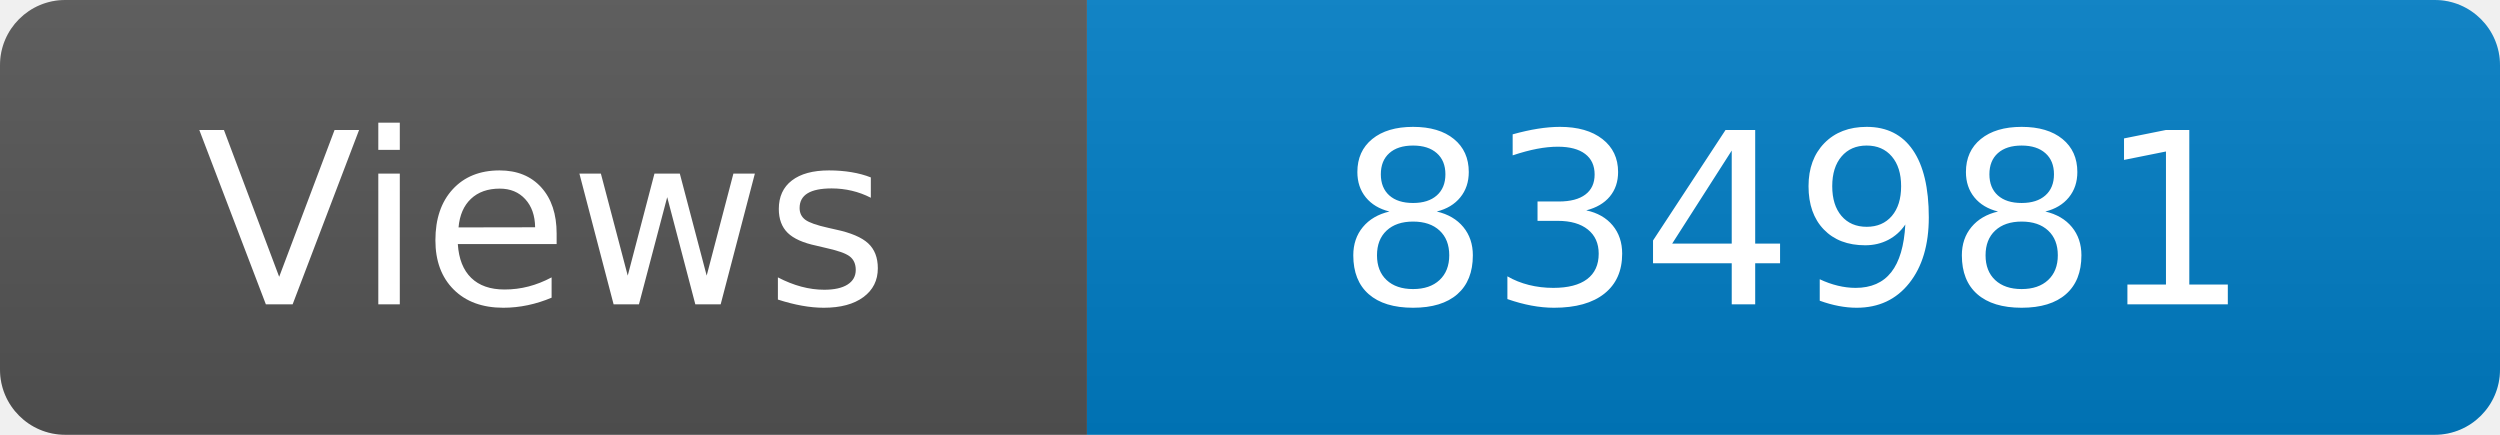
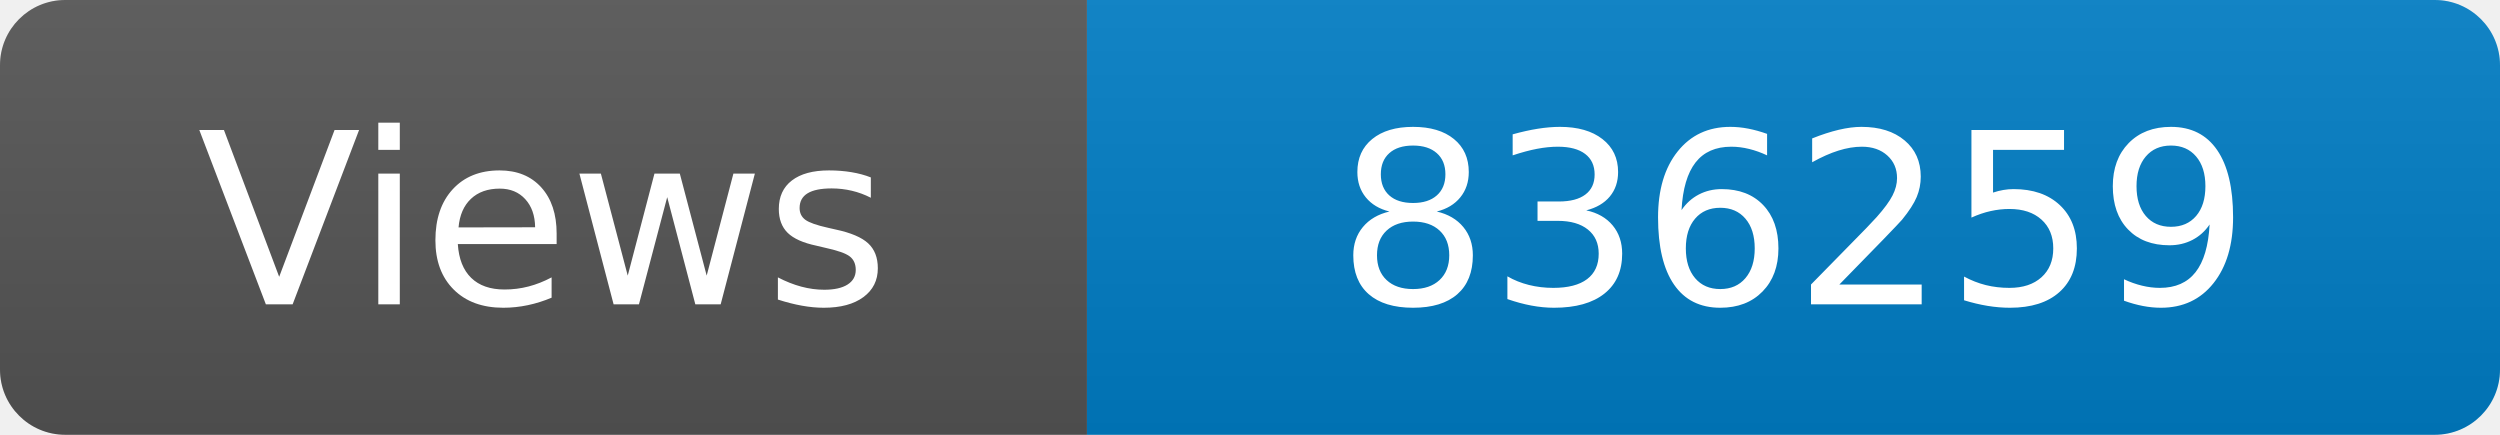
<svg xmlns="http://www.w3.org/2000/svg" width="115" height="20" role="img" aria-label="Maintained?: yes">
  <linearGradient id="s" x2="0" y2="100%">
    <stop offset="0" stop-color="#bbb" stop-opacity=".1" />
    <stop offset="1" stop-opacity=".1" />
  </linearGradient>
  <clipPath id="r">
    <rect width="115" height="20" rx="3" fill="#fff" />
  </clipPath>
  <g clip-path="url(#r)">
    <rect width="50" height="20" fill="#555" />
    <rect x="50" width="160" height="20" fill="#007ec6" />
    <rect width="115" height="20" fill="url(#s)" />
  </g>
  <g fill="#fff" text-anchor="middle" font-family="Verdana,Geneva,DejaVu Sans,sans-serif" font-size="110">
    <text x="250" y="140" transform="scale(.1)" fill="#fff">Views</text>
-     <text x="825" y="140" transform="scale(.1)" fill="#fff">834981</text>
+     <text x="825" y="140" transform="scale(.1)" fill="#fff">836259</text>
  </g>
</svg>
